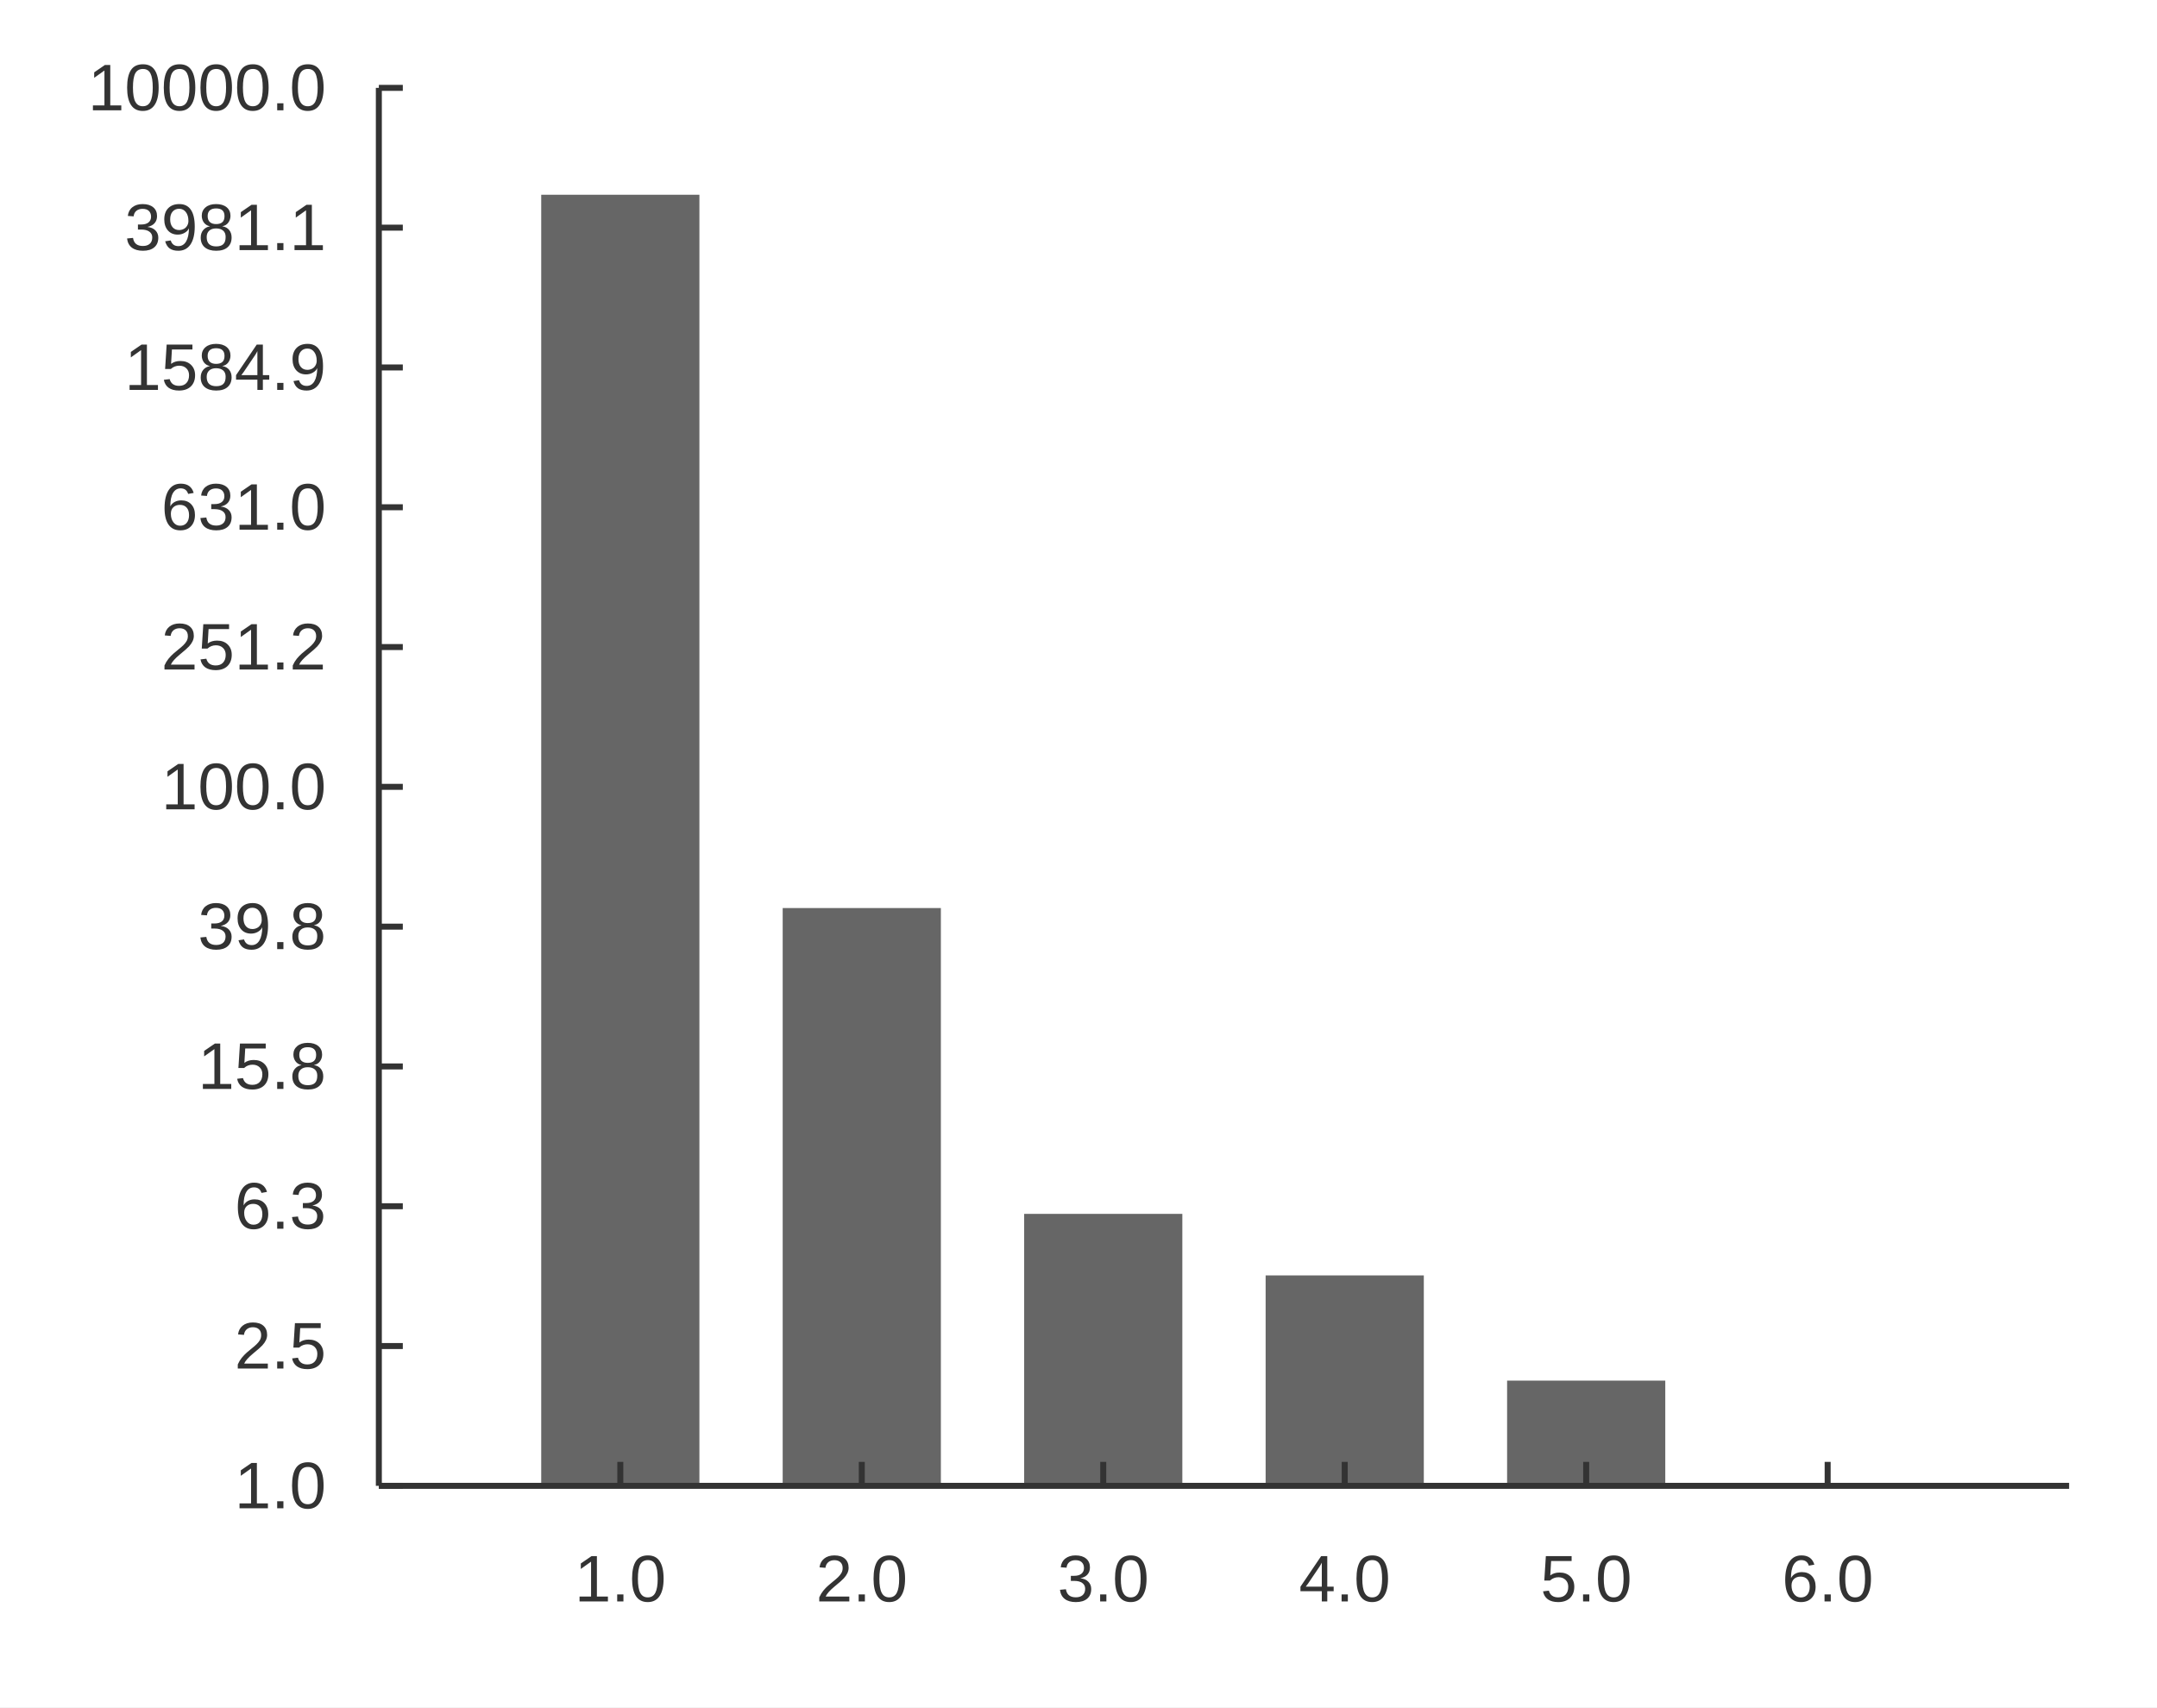
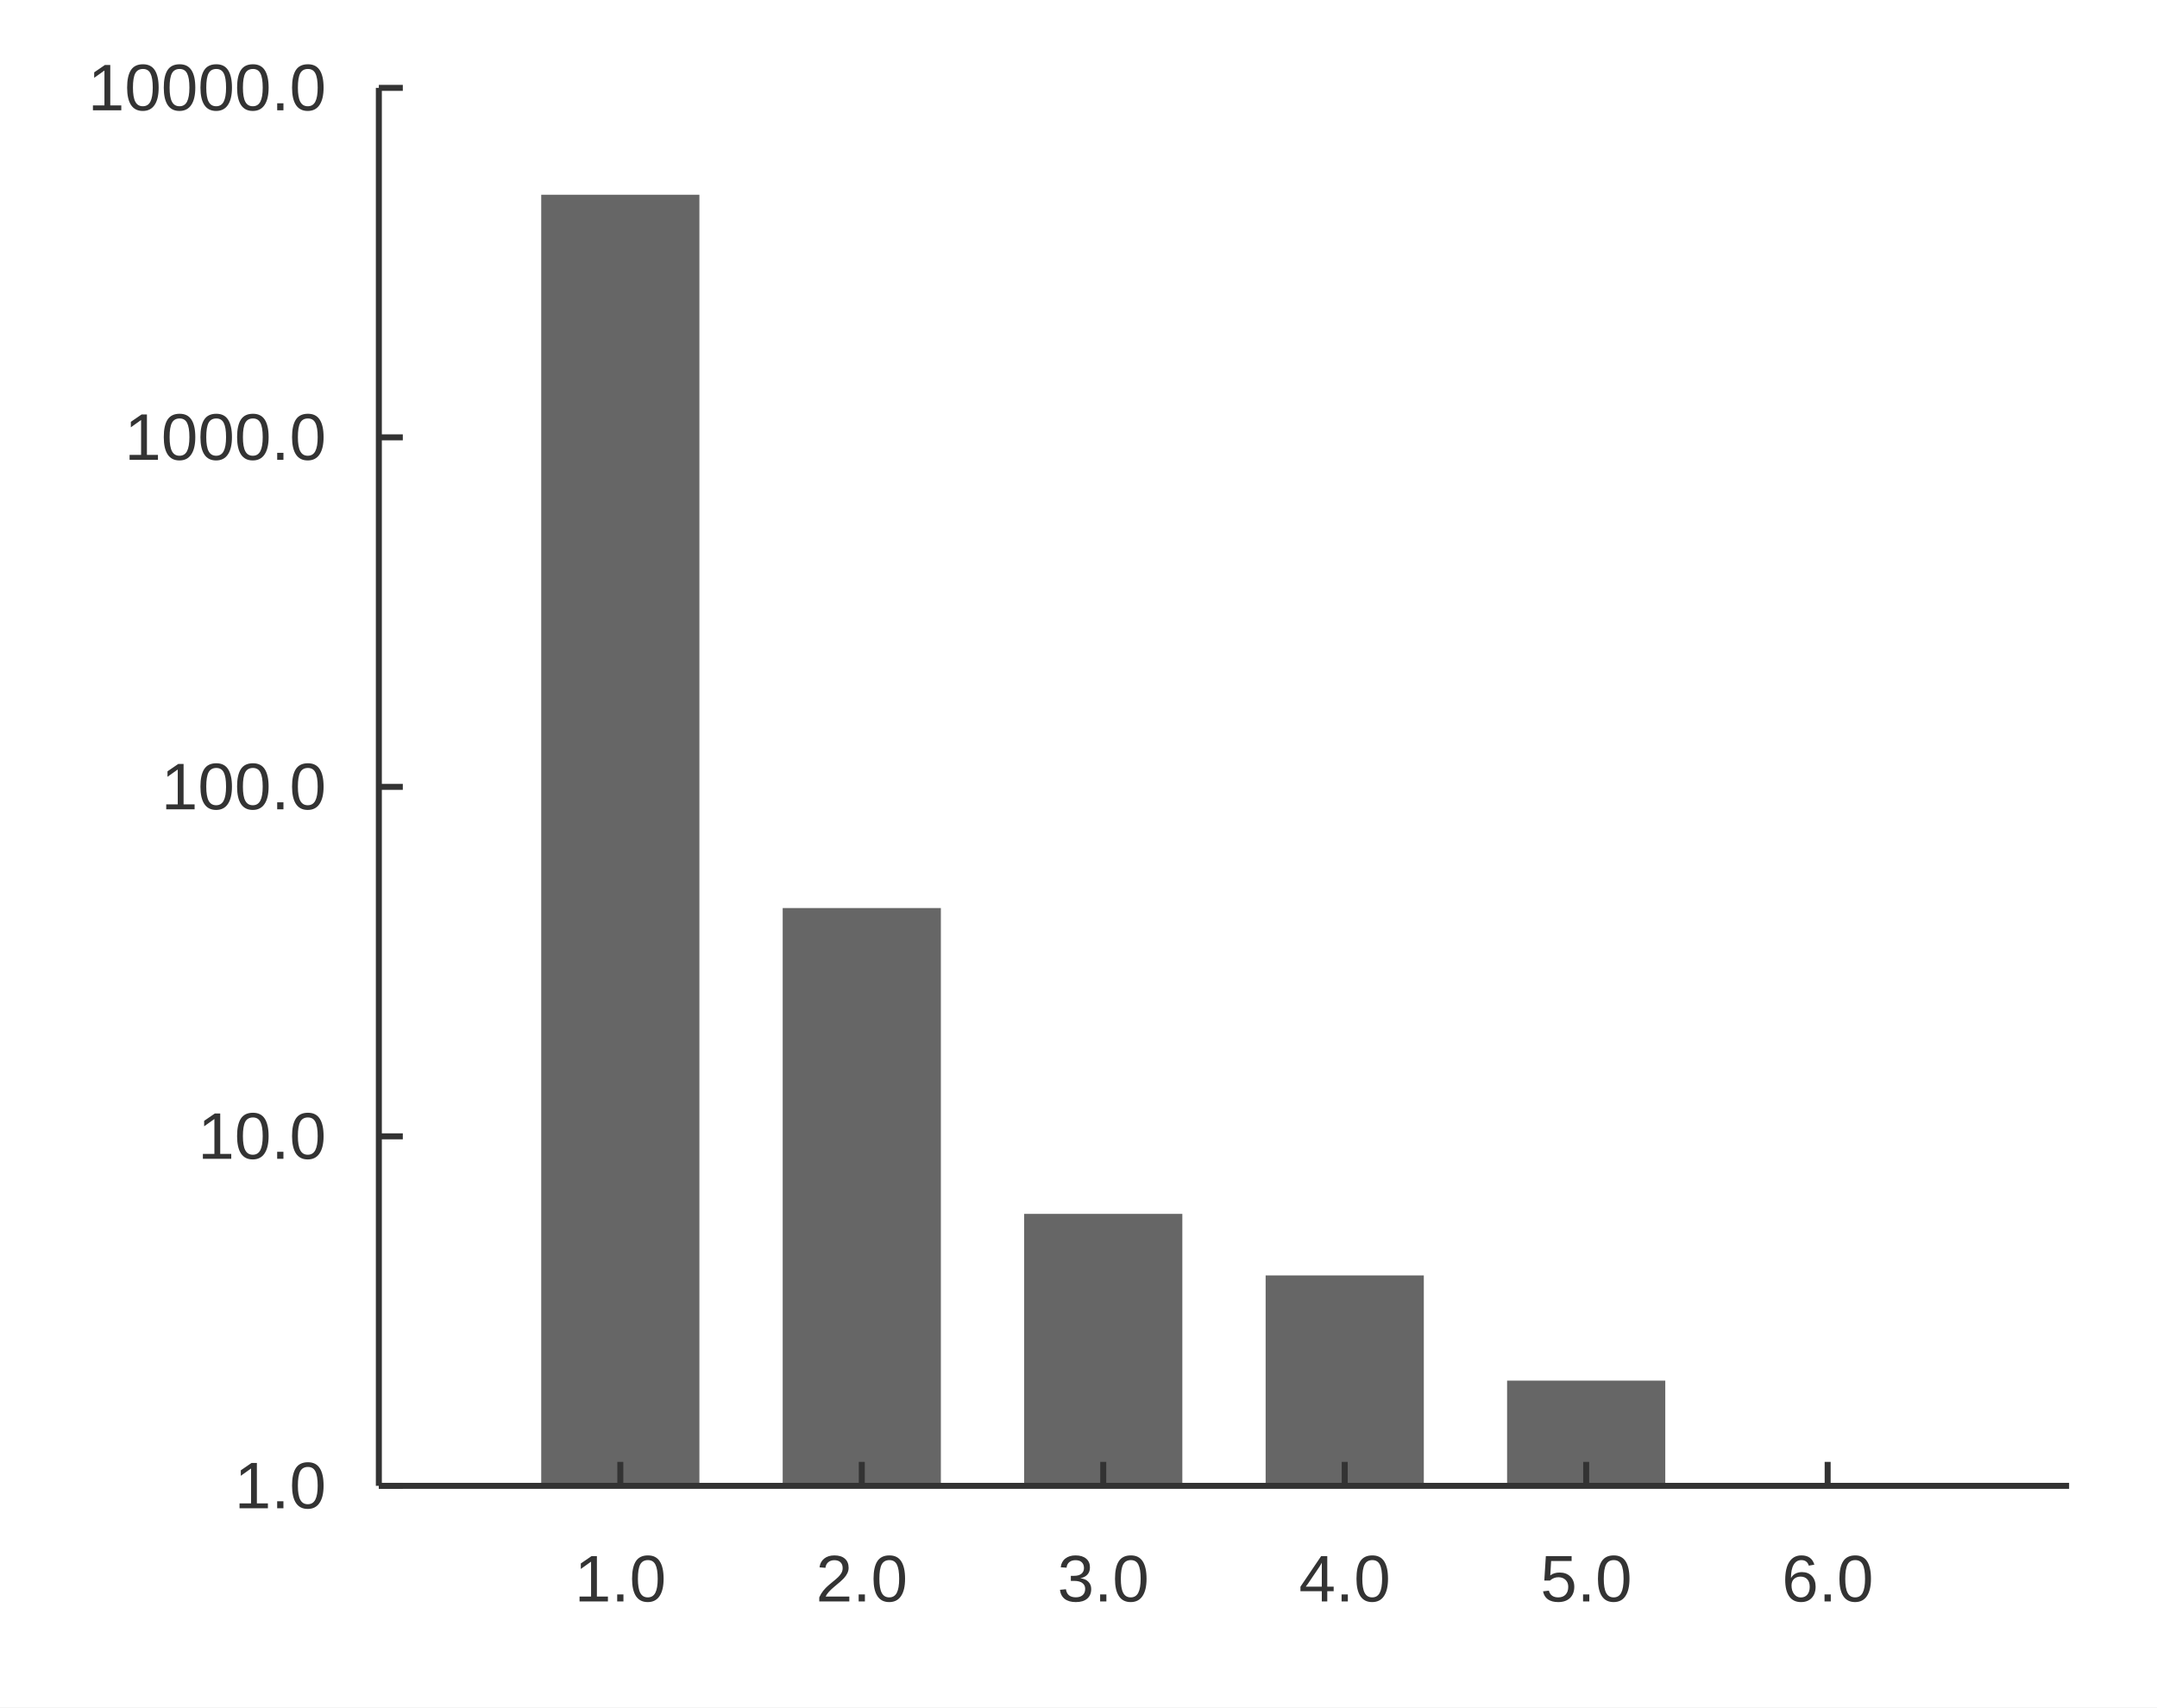
<svg xmlns="http://www.w3.org/2000/svg" width="480" height="380" viewBox="0 0 480 380">
  <rect width="480" height="380" fill="#ffffff" />
  <path fill="#666666" d="M120.439 330.711 L120.439 43.346 L155.639 43.346 L155.639 330.711 " />
  <path fill="#666666" d="M174.173 330.711 L174.173 202.11 L209.373 202.11 L209.373 330.711 " />
  <path fill="#666666" d="M227.907 330.711 L227.907 270.18 L263.107 270.18 L263.107 330.711 " />
  <path fill="#666666" d="M281.642 330.711 L281.642 283.878 L316.842 283.878 L316.842 330.711 " />
  <path fill="#666666" d="M335.376 330.711 L335.376 307.294 L370.576 307.294 L370.576 330.711 " />
  <path fill="#666666" d="M389.11 330.711 L389.11 330.711 L424.31 330.711 L424.31 330.711 " />
  <path stroke-width="1.333" stroke="#333333" fill="none" d="M84.305 330.711 L460.444 330.711 " />
  <path stroke-width="1.333" stroke="#333333" fill="none" d="M138.039 325.378 L138.039 330.711 " />
  <path stroke-width="1.333" stroke="#333333" fill="none" d="M191.773 325.378 L191.773 330.711 " />
  <path stroke-width="1.333" stroke="#333333" fill="none" d="M245.507 325.378 L245.507 330.711 " />
  <path stroke-width="1.333" stroke="#333333" fill="none" d="M299.242 325.378 L299.242 330.711 " />
  <path stroke-width="1.333" stroke="#333333" fill="none" d="M352.976 325.378 L352.976 330.711 " />
  <path stroke-width="1.333" stroke="#333333" fill="none" d="M406.71 325.378 L406.71 330.711 " />
  <text x="127.843" y="356.444" fill="#333333" font-size="14.667" font-family="Arial,Helvetica,'Helvetica Neue',sans-serif">1.0</text>
  <text x="181.578" y="356.444" fill="#333333" font-size="14.667" font-family="Arial,Helvetica,'Helvetica Neue',sans-serif">2.0</text>
  <text x="235.312" y="356.444" fill="#333333" font-size="14.667" font-family="Arial,Helvetica,'Helvetica Neue',sans-serif">3.0</text>
  <text x="289.046" y="356.444" fill="#333333" font-size="14.667" font-family="Arial,Helvetica,'Helvetica Neue',sans-serif">4.0</text>
  <text x="342.781" y="356.444" fill="#333333" font-size="14.667" font-family="Arial,Helvetica,'Helvetica Neue',sans-serif">5.0</text>
  <text x="396.515" y="356.444" fill="#333333" font-size="14.667" font-family="Arial,Helvetica,'Helvetica Neue',sans-serif">6.0</text>
  <path stroke-width="1.333" stroke="#333333" fill="none" d="M84.305 19.556 L84.305 330.711 " />
  <path stroke-width="1.333" stroke="#333333" fill="none" d="M84.305 330.711 L89.638 330.711 " />
-   <path stroke-width="1.333" stroke="#333333" fill="none" d="M84.305 299.596 L89.638 299.596 " />
-   <path stroke-width="1.333" stroke="#333333" fill="none" d="M84.305 268.48 L89.638 268.48 " />
-   <path stroke-width="1.333" stroke="#333333" fill="none" d="M84.305 237.364 L89.638 237.364 " />
-   <path stroke-width="1.333" stroke="#333333" fill="none" d="M84.305 206.249 L89.638 206.249 " />
+   <path stroke-width="1.333" stroke="#333333" fill="none" d="M84.305 252.922 L89.638 252.922 " />
  <path stroke-width="1.333" stroke="#333333" fill="none" d="M84.305 175.133 L89.638 175.133 " />
-   <path stroke-width="1.333" stroke="#333333" fill="none" d="M84.305 144.018 L89.638 144.018 " />
-   <path stroke-width="1.333" stroke="#333333" fill="none" d="M84.305 112.902 L89.638 112.902 " />
-   <path stroke-width="1.333" stroke="#333333" fill="none" d="M84.305 81.787 L89.638 81.787 " />
-   <path stroke-width="1.333" stroke="#333333" fill="none" d="M84.305 50.671 L89.638 50.671 " />
+   <path stroke-width="1.333" stroke="#333333" fill="none" d="M84.305 97.344 L89.638 97.344 " />
  <path stroke-width="1.333" stroke="#333333" fill="none" d="M84.305 19.556 L89.638 19.556 " />
  <text x="52.181" y="335.711" fill="#333333" font-size="14.667" font-family="Arial,Helvetica,'Helvetica Neue',sans-serif">1.0</text>
-   <text x="52.181" y="304.596" fill="#333333" font-size="14.667" font-family="Arial,Helvetica,'Helvetica Neue',sans-serif">2.5</text>
-   <text x="52.181" y="273.48" fill="#333333" font-size="14.667" font-family="Arial,Helvetica,'Helvetica Neue',sans-serif">6.3</text>
-   <text x="44.024" y="242.364" fill="#333333" font-size="14.667" font-family="Arial,Helvetica,'Helvetica Neue',sans-serif">15.8</text>
-   <text x="44.024" y="211.249" fill="#333333" font-size="14.667" font-family="Arial,Helvetica,'Helvetica Neue',sans-serif">39.8</text>
+   <text x="44.024" y="257.922" fill="#333333" font-size="14.667" font-family="Arial,Helvetica,'Helvetica Neue',sans-serif">10.0</text>
  <text x="35.868" y="180.133" fill="#333333" font-size="14.667" font-family="Arial,Helvetica,'Helvetica Neue',sans-serif">100.0</text>
-   <text x="35.868" y="149.018" fill="#333333" font-size="14.667" font-family="Arial,Helvetica,'Helvetica Neue',sans-serif">251.2</text>
-   <text x="35.868" y="117.902" fill="#333333" font-size="14.667" font-family="Arial,Helvetica,'Helvetica Neue',sans-serif">631.0</text>
-   <text x="27.712" y="86.787" fill="#333333" font-size="14.667" font-family="Arial,Helvetica,'Helvetica Neue',sans-serif">1584.9</text>
-   <text x="27.712" y="55.671" fill="#333333" font-size="14.667" font-family="Arial,Helvetica,'Helvetica Neue',sans-serif">3981.1</text>
+   <text x="27.712" y="102.344" fill="#333333" font-size="14.667" font-family="Arial,Helvetica,'Helvetica Neue',sans-serif">1000.0</text>
  <text x="19.556" y="24.556" fill="#333333" font-size="14.667" font-family="Arial,Helvetica,'Helvetica Neue',sans-serif">10000.0</text>
</svg>
